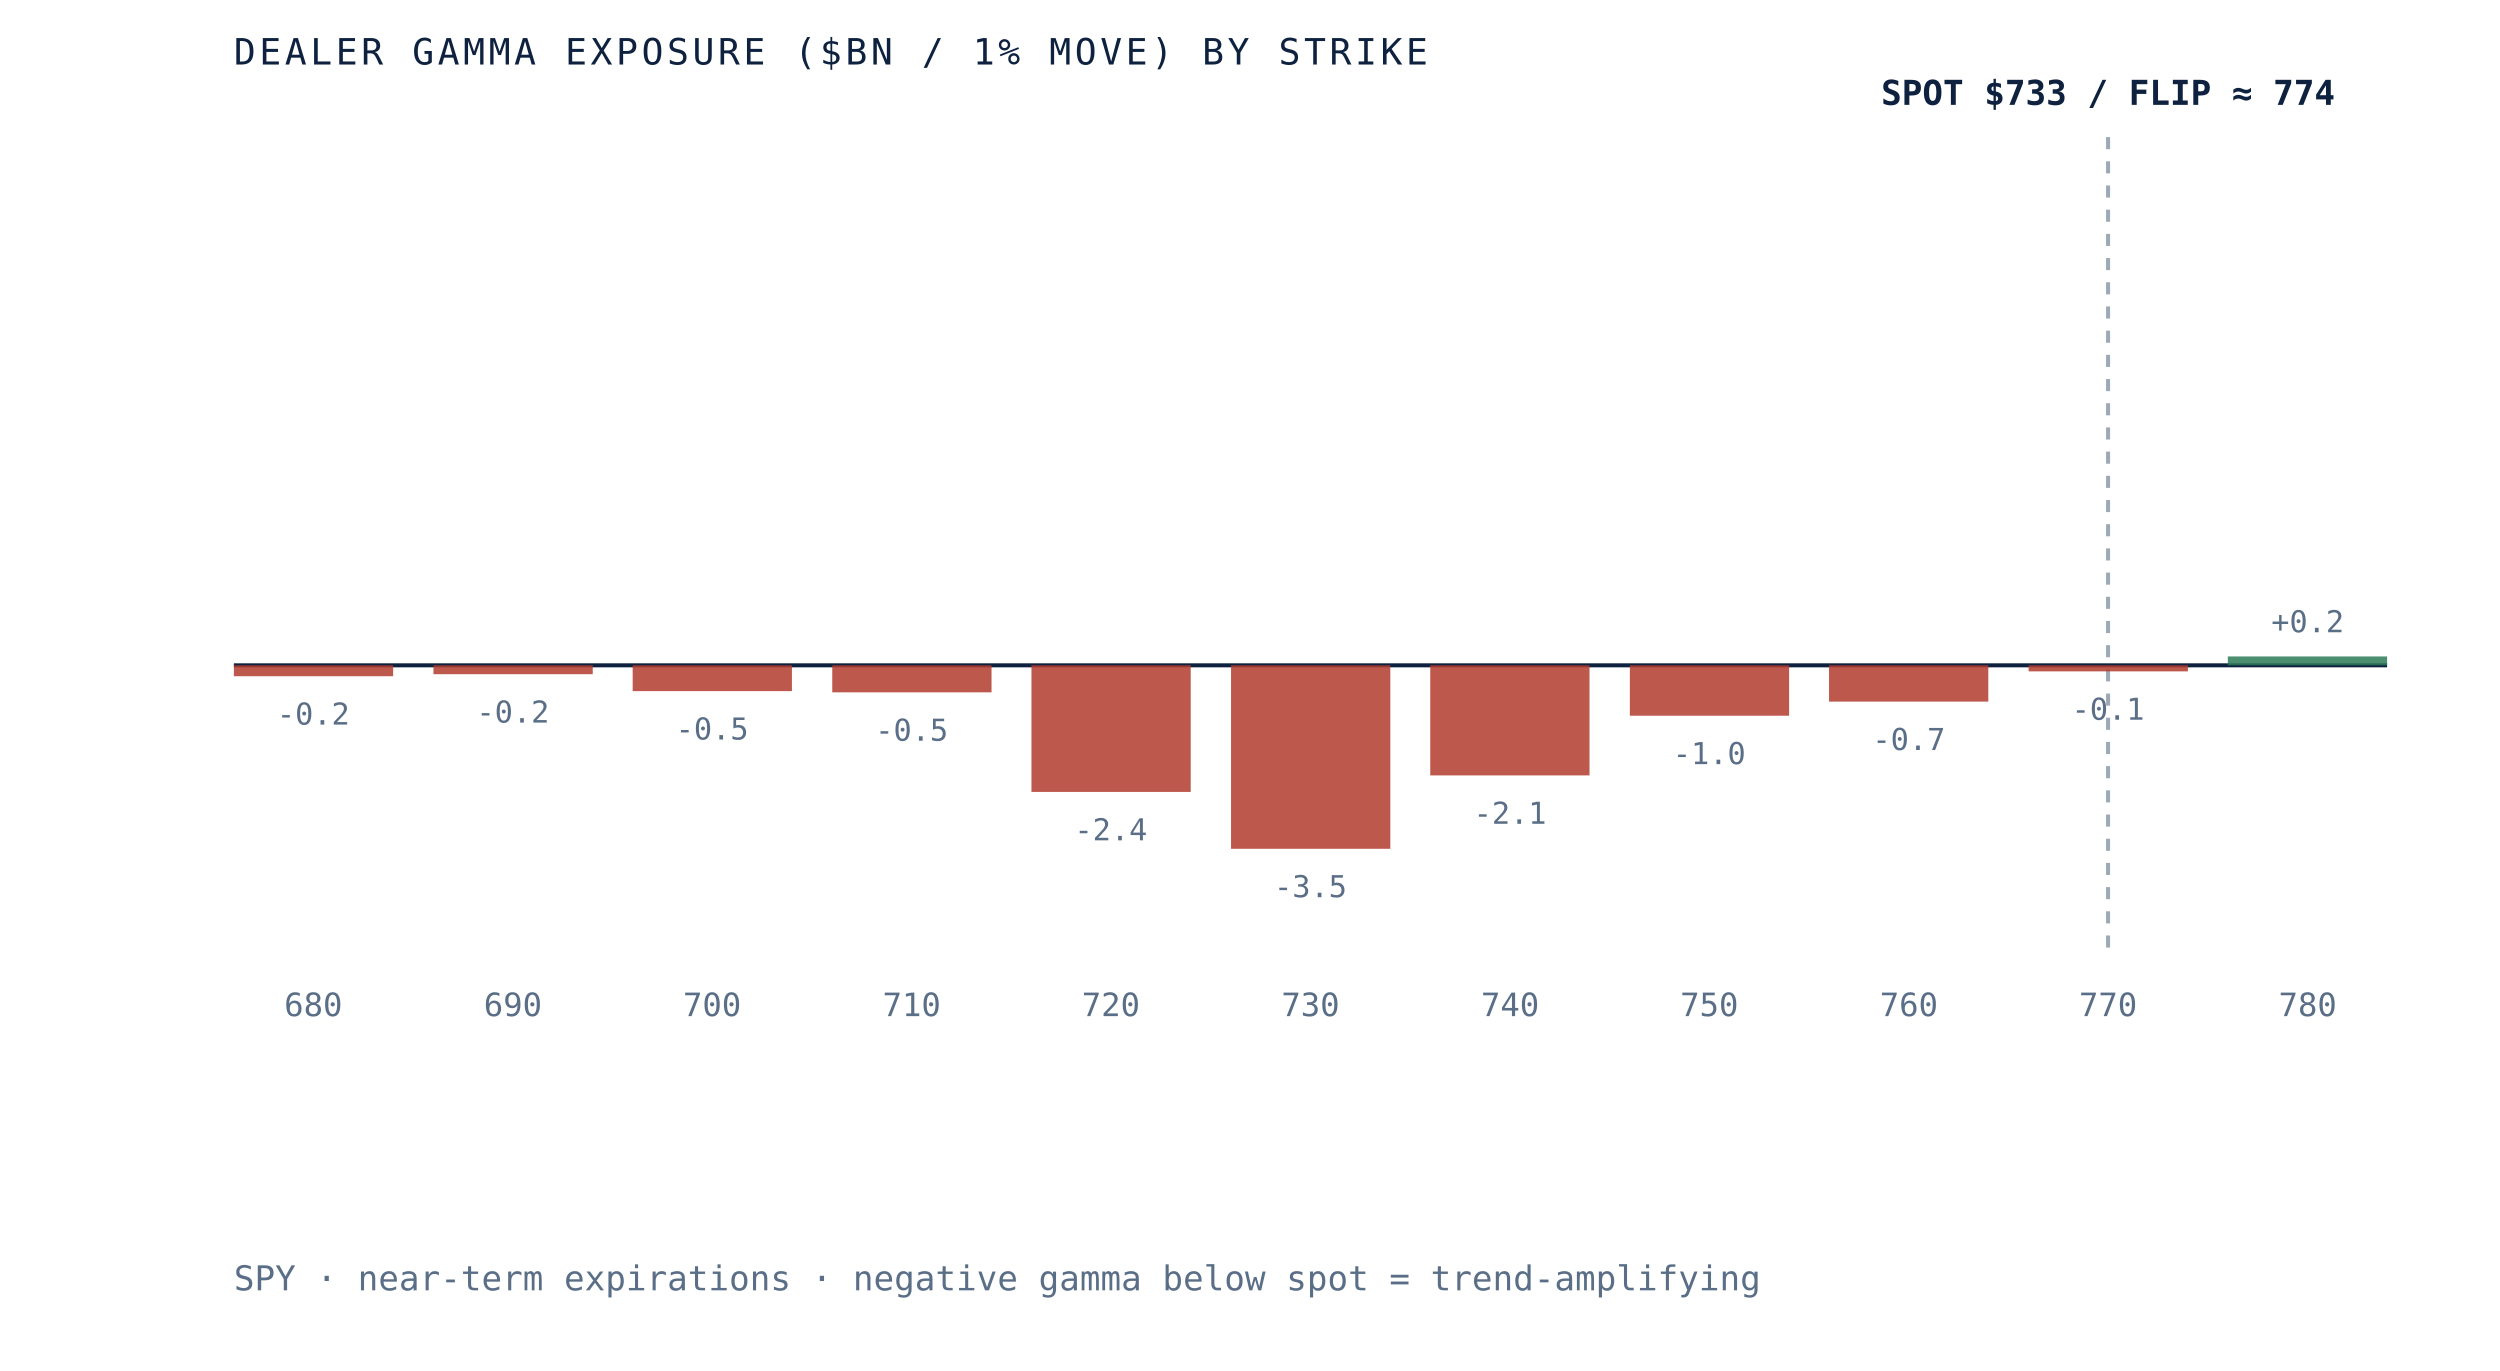
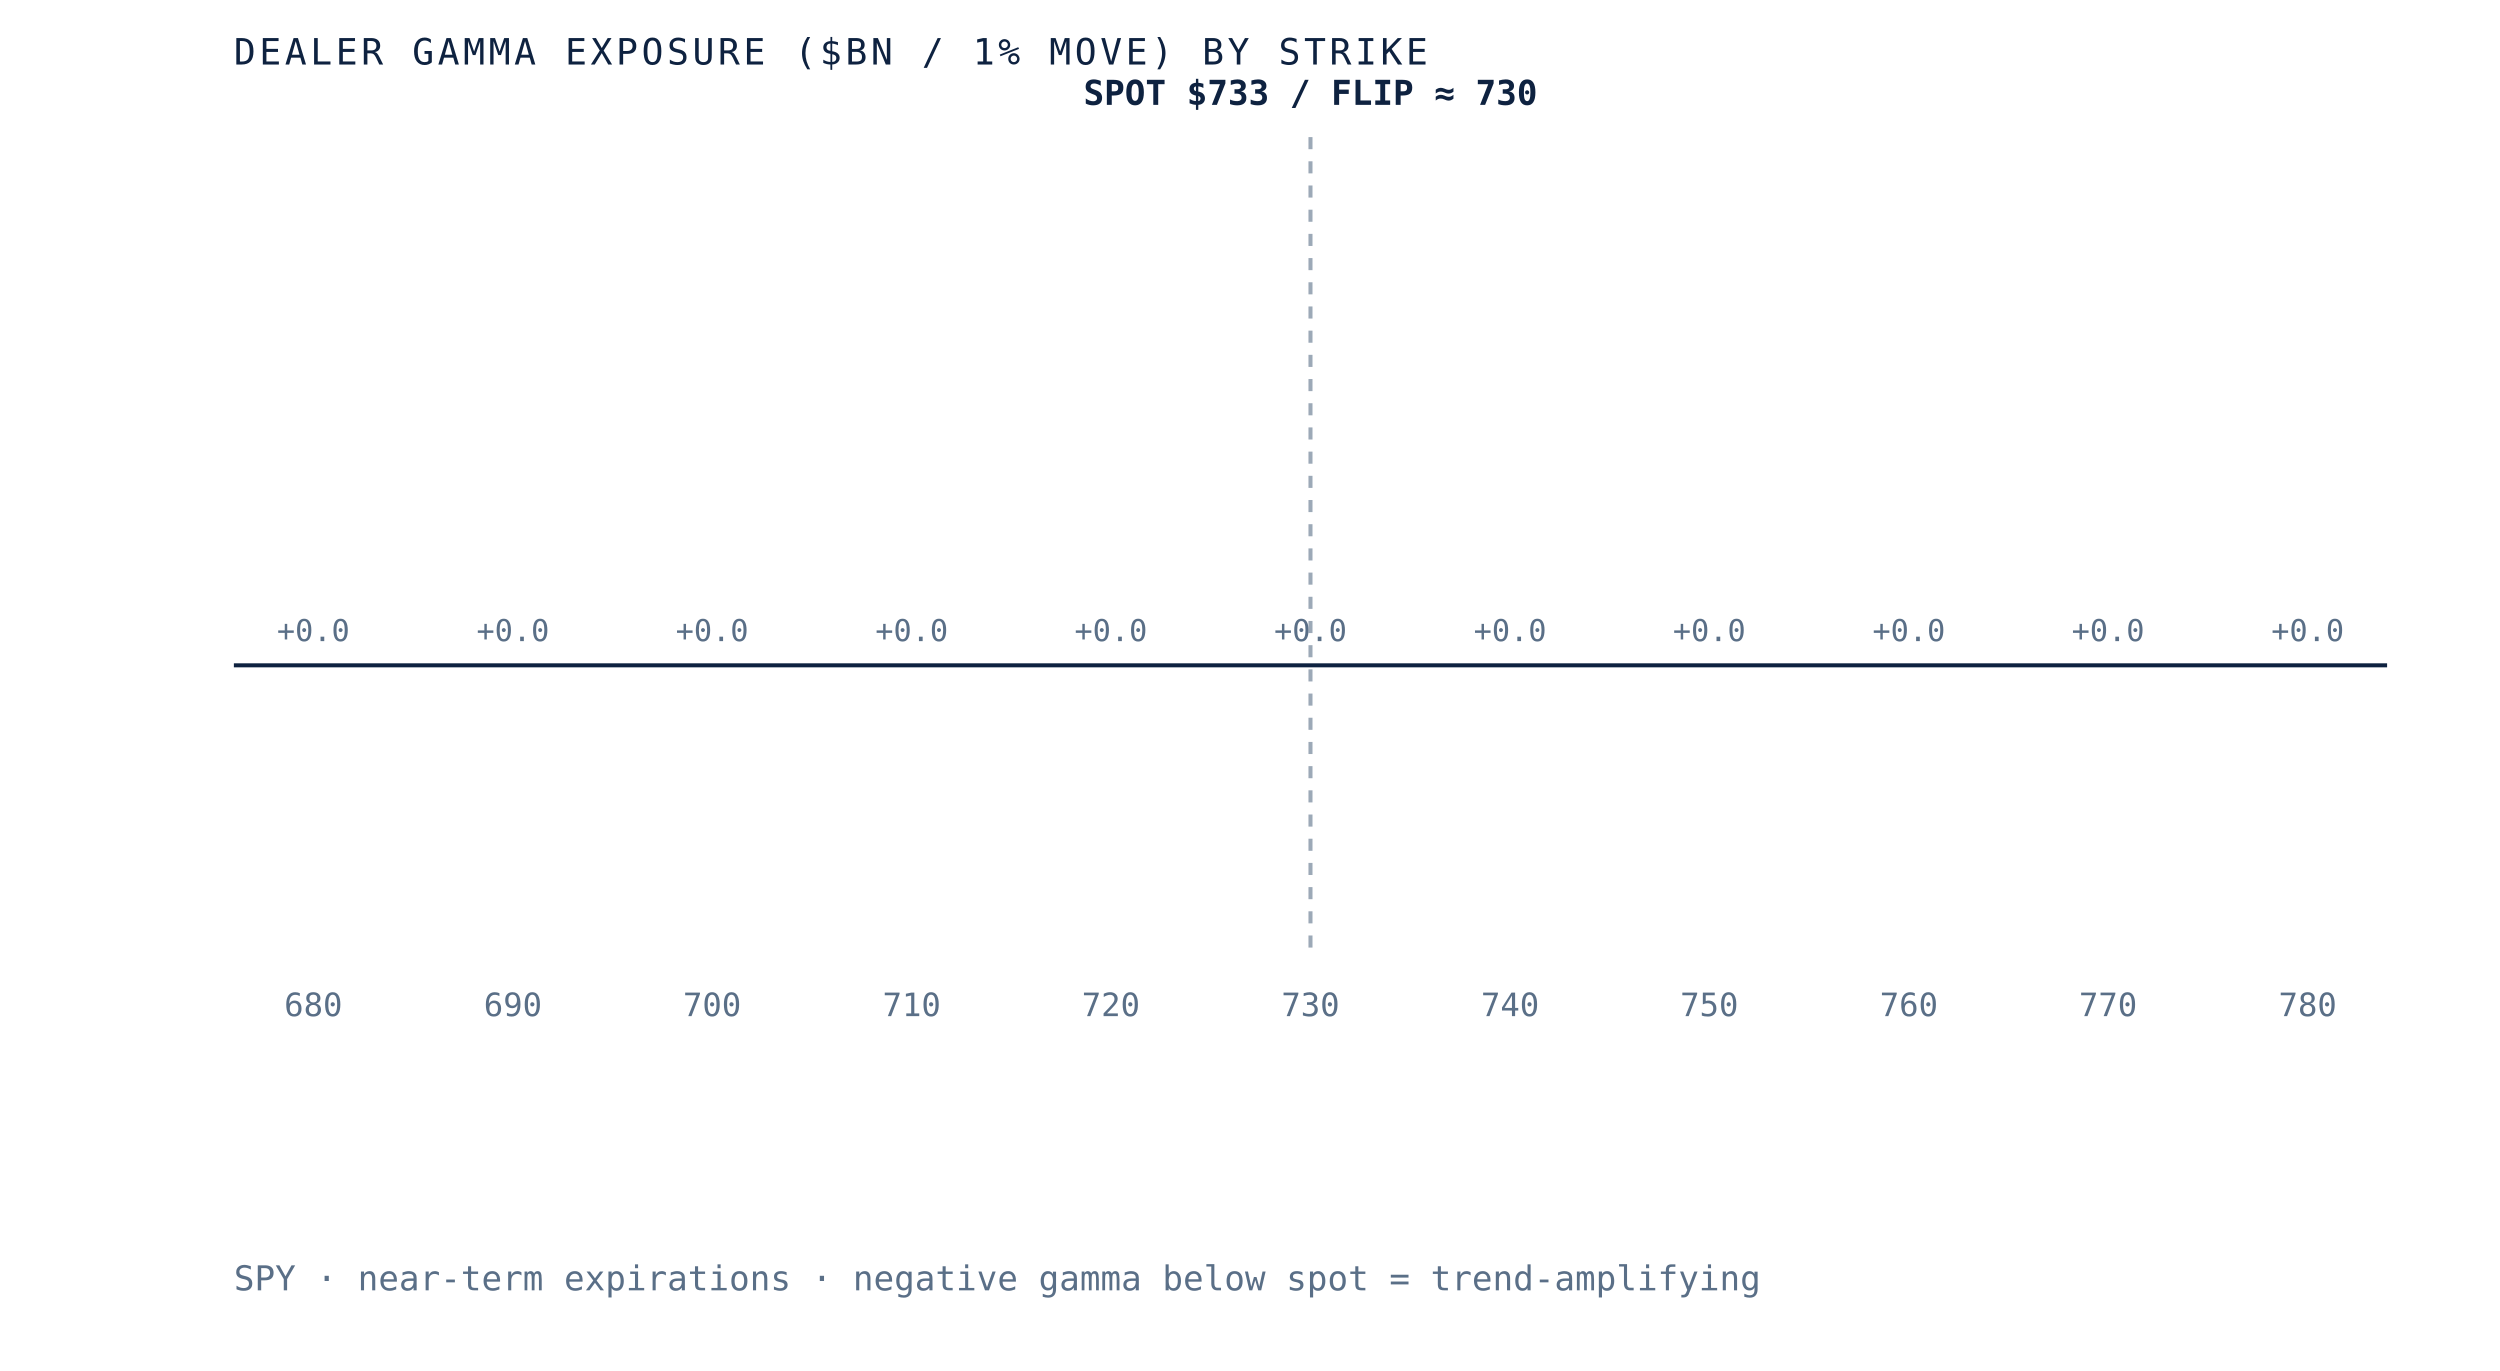
- <svg xmlns="http://www.w3.org/2000/svg" viewBox="0 0 620 340" role="img" aria-label="Dealer gamma exposure by strike for SPY, negative below spot and positive above, gamma flip near 774" preserveAspectRatio="xMidYMid meet" style="width:100%;height:auto;display:block">
+ <svg xmlns="http://www.w3.org/2000/svg" viewBox="0 0 620 340" role="img" aria-label="Dealer gamma exposure by strike for SPY, negative below spot and positive above, gamma flip near 730" preserveAspectRatio="xMidYMid meet" style="width:100%;height:auto;display:block">
  <rect x="0" y="0" width="620" height="340" fill="white" />
  <line x1="58" y1="165" x2="592" y2="165" stroke="#0e2240" stroke-width="1" />
-   <line x1="522.8" y1="34" x2="522.8" y2="235" stroke="#5a6f87" stroke-width="1" stroke-dasharray="3 3" opacity="0.6" />
-   <rect x="58.0" y="165.0" width="39.5" height="2.7" fill="#b23b2e" opacity="0.85" />
-   <text x="77.7" y="179.7" text-anchor="middle" font-family="'JetBrains Mono', monospace" font-size="7.5" fill="#5a6f87">-0.2</text>
+   <line x1="325.0" y1="34" x2="325.0" y2="235" stroke="#5a6f87" stroke-width="1" stroke-dasharray="3 3" opacity="0.6" />
+   <rect x="58.0" y="165.0" width="39.5" height="0.0" fill="#d8dfe9" opacity="0.85" />
+   <text x="77.7" y="159.0" text-anchor="middle" font-family="'JetBrains Mono', monospace" font-size="7.5" fill="#5a6f87">+0.0</text>
  <text x="77.7" y="252" text-anchor="middle" font-family="'JetBrains Mono', monospace" font-size="8" fill="#5a6f87">680</text>
-   <rect x="107.5" y="165.0" width="39.5" height="2.2" fill="#b23b2e" opacity="0.85" />
-   <text x="127.2" y="179.2" text-anchor="middle" font-family="'JetBrains Mono', monospace" font-size="7.5" fill="#5a6f87">-0.2</text>
+   <rect x="107.5" y="165.0" width="39.5" height="0.0" fill="#d8dfe9" opacity="0.85" />
+   <text x="127.2" y="159.0" text-anchor="middle" font-family="'JetBrains Mono', monospace" font-size="7.5" fill="#5a6f87">+0.0</text>
  <text x="127.2" y="252" text-anchor="middle" font-family="'JetBrains Mono', monospace" font-size="8" fill="#5a6f87">690</text>
-   <rect x="156.9" y="165.0" width="39.5" height="6.4" fill="#b23b2e" opacity="0.85" />
-   <text x="176.6" y="183.4" text-anchor="middle" font-family="'JetBrains Mono', monospace" font-size="7.5" fill="#5a6f87">-0.5</text>
+   <rect x="156.9" y="165.0" width="39.5" height="0.0" fill="#d8dfe9" opacity="0.85" />
+   <text x="176.6" y="159.0" text-anchor="middle" font-family="'JetBrains Mono', monospace" font-size="7.5" fill="#5a6f87">+0.0</text>
  <text x="176.6" y="252" text-anchor="middle" font-family="'JetBrains Mono', monospace" font-size="8" fill="#5a6f87">700</text>
-   <rect x="206.4" y="165.0" width="39.5" height="6.7" fill="#b23b2e" opacity="0.85" />
-   <text x="226.1" y="183.7" text-anchor="middle" font-family="'JetBrains Mono', monospace" font-size="7.5" fill="#5a6f87">-0.5</text>
+   <rect x="206.4" y="165.0" width="39.5" height="0.0" fill="#d8dfe9" opacity="0.85" />
+   <text x="226.1" y="159.0" text-anchor="middle" font-family="'JetBrains Mono', monospace" font-size="7.5" fill="#5a6f87">+0.0</text>
  <text x="226.1" y="252" text-anchor="middle" font-family="'JetBrains Mono', monospace" font-size="8" fill="#5a6f87">710</text>
-   <rect x="255.8" y="165.0" width="39.5" height="31.4" fill="#b23b2e" opacity="0.85" />
-   <text x="275.5" y="208.4" text-anchor="middle" font-family="'JetBrains Mono', monospace" font-size="7.5" fill="#5a6f87">-2.4</text>
+   <rect x="255.8" y="165.0" width="39.5" height="0.0" fill="#d8dfe9" opacity="0.85" />
+   <text x="275.5" y="159.0" text-anchor="middle" font-family="'JetBrains Mono', monospace" font-size="7.5" fill="#5a6f87">+0.0</text>
  <text x="275.5" y="252" text-anchor="middle" font-family="'JetBrains Mono', monospace" font-size="8" fill="#5a6f87">720</text>
-   <rect x="305.3" y="165.0" width="39.5" height="45.5" fill="#b23b2e" opacity="0.85" />
-   <text x="325.0" y="222.5" text-anchor="middle" font-family="'JetBrains Mono', monospace" font-size="7.5" fill="#5a6f87">-3.5</text>
+   <rect x="305.3" y="165.0" width="39.5" height="0.0" fill="#d8dfe9" opacity="0.85" />
+   <text x="325.0" y="159.0" text-anchor="middle" font-family="'JetBrains Mono', monospace" font-size="7.5" fill="#5a6f87">+0.0</text>
  <text x="325.0" y="252" text-anchor="middle" font-family="'JetBrains Mono', monospace" font-size="8" fill="#5a6f87">730</text>
-   <rect x="354.7" y="165.0" width="39.5" height="27.3" fill="#b23b2e" opacity="0.85" />
-   <text x="374.5" y="204.3" text-anchor="middle" font-family="'JetBrains Mono', monospace" font-size="7.5" fill="#5a6f87">-2.1</text>
+   <rect x="354.7" y="165.0" width="39.5" height="0.0" fill="#d8dfe9" opacity="0.85" />
+   <text x="374.5" y="159.0" text-anchor="middle" font-family="'JetBrains Mono', monospace" font-size="7.5" fill="#5a6f87">+0.0</text>
  <text x="374.5" y="252" text-anchor="middle" font-family="'JetBrains Mono', monospace" font-size="8" fill="#5a6f87">740</text>
-   <rect x="404.2" y="165.0" width="39.5" height="12.5" fill="#b23b2e" opacity="0.85" />
-   <text x="423.9" y="189.5" text-anchor="middle" font-family="'JetBrains Mono', monospace" font-size="7.5" fill="#5a6f87">-1.0</text>
+   <rect x="404.2" y="165.0" width="39.5" height="0.0" fill="#d8dfe9" opacity="0.85" />
+   <text x="423.9" y="159.0" text-anchor="middle" font-family="'JetBrains Mono', monospace" font-size="7.5" fill="#5a6f87">+0.0</text>
  <text x="423.9" y="252" text-anchor="middle" font-family="'JetBrains Mono', monospace" font-size="8" fill="#5a6f87">750</text>
-   <rect x="453.6" y="165.0" width="39.5" height="9.0" fill="#b23b2e" opacity="0.85" />
-   <text x="473.4" y="186.0" text-anchor="middle" font-family="'JetBrains Mono', monospace" font-size="7.5" fill="#5a6f87">-0.7</text>
+   <rect x="453.6" y="165.0" width="39.5" height="0.0" fill="#d8dfe9" opacity="0.85" />
+   <text x="473.4" y="159.0" text-anchor="middle" font-family="'JetBrains Mono', monospace" font-size="7.5" fill="#5a6f87">+0.0</text>
  <text x="473.4" y="252" text-anchor="middle" font-family="'JetBrains Mono', monospace" font-size="8" fill="#5a6f87">760</text>
-   <rect x="503.1" y="165.0" width="39.5" height="1.5" fill="#b23b2e" opacity="0.85" />
-   <text x="522.8" y="178.5" text-anchor="middle" font-family="'JetBrains Mono', monospace" font-size="7.5" fill="#5a6f87">-0.1</text>
+   <rect x="503.1" y="165.0" width="39.5" height="0.0" fill="#d8dfe9" opacity="0.85" />
+   <text x="522.8" y="159.0" text-anchor="middle" font-family="'JetBrains Mono', monospace" font-size="7.5" fill="#5a6f87">+0.0</text>
  <text x="522.8" y="252" text-anchor="middle" font-family="'JetBrains Mono', monospace" font-size="8" fill="#5a6f87">770</text>
-   <rect x="552.5" y="162.8" width="39.5" height="2.2" fill="#2c7a57" opacity="0.85" />
-   <text x="572.3" y="156.8" text-anchor="middle" font-family="'JetBrains Mono', monospace" font-size="7.5" fill="#5a6f87">+0.2</text>
+   <rect x="552.5" y="165.0" width="39.5" height="0.0" fill="#d8dfe9" opacity="0.85" />
+   <text x="572.3" y="159.0" text-anchor="middle" font-family="'JetBrains Mono', monospace" font-size="7.5" fill="#5a6f87">+0.0</text>
  <text x="572.3" y="252" text-anchor="middle" font-family="'JetBrains Mono', monospace" font-size="8" fill="#5a6f87">780</text>
-   <text x="522.8" y="26" text-anchor="middle" font-family="'JetBrains Mono', monospace" font-size="8.5" font-weight="bold" fill="#0e2240">SPOT $733 / FLIP ≈ 774</text>
+   <text x="325.0" y="26" text-anchor="middle" font-family="'JetBrains Mono', monospace" font-size="8.5" font-weight="bold" fill="#0e2240">SPOT $733 / FLIP ≈ 730</text>
  <text x="58" y="16" font-family="'JetBrains Mono', monospace" font-size="9" letter-spacing="0.1em" fill="#0e2240">DEALER GAMMA EXPOSURE ($BN / 1% MOVE) BY STRIKE</text>
  <text x="58" y="320" font-family="'JetBrains Mono', monospace" font-size="8.5" fill="#5a6f87">SPY · near-term expirations · negative gamma below spot = trend-amplifying</text>
</svg>
